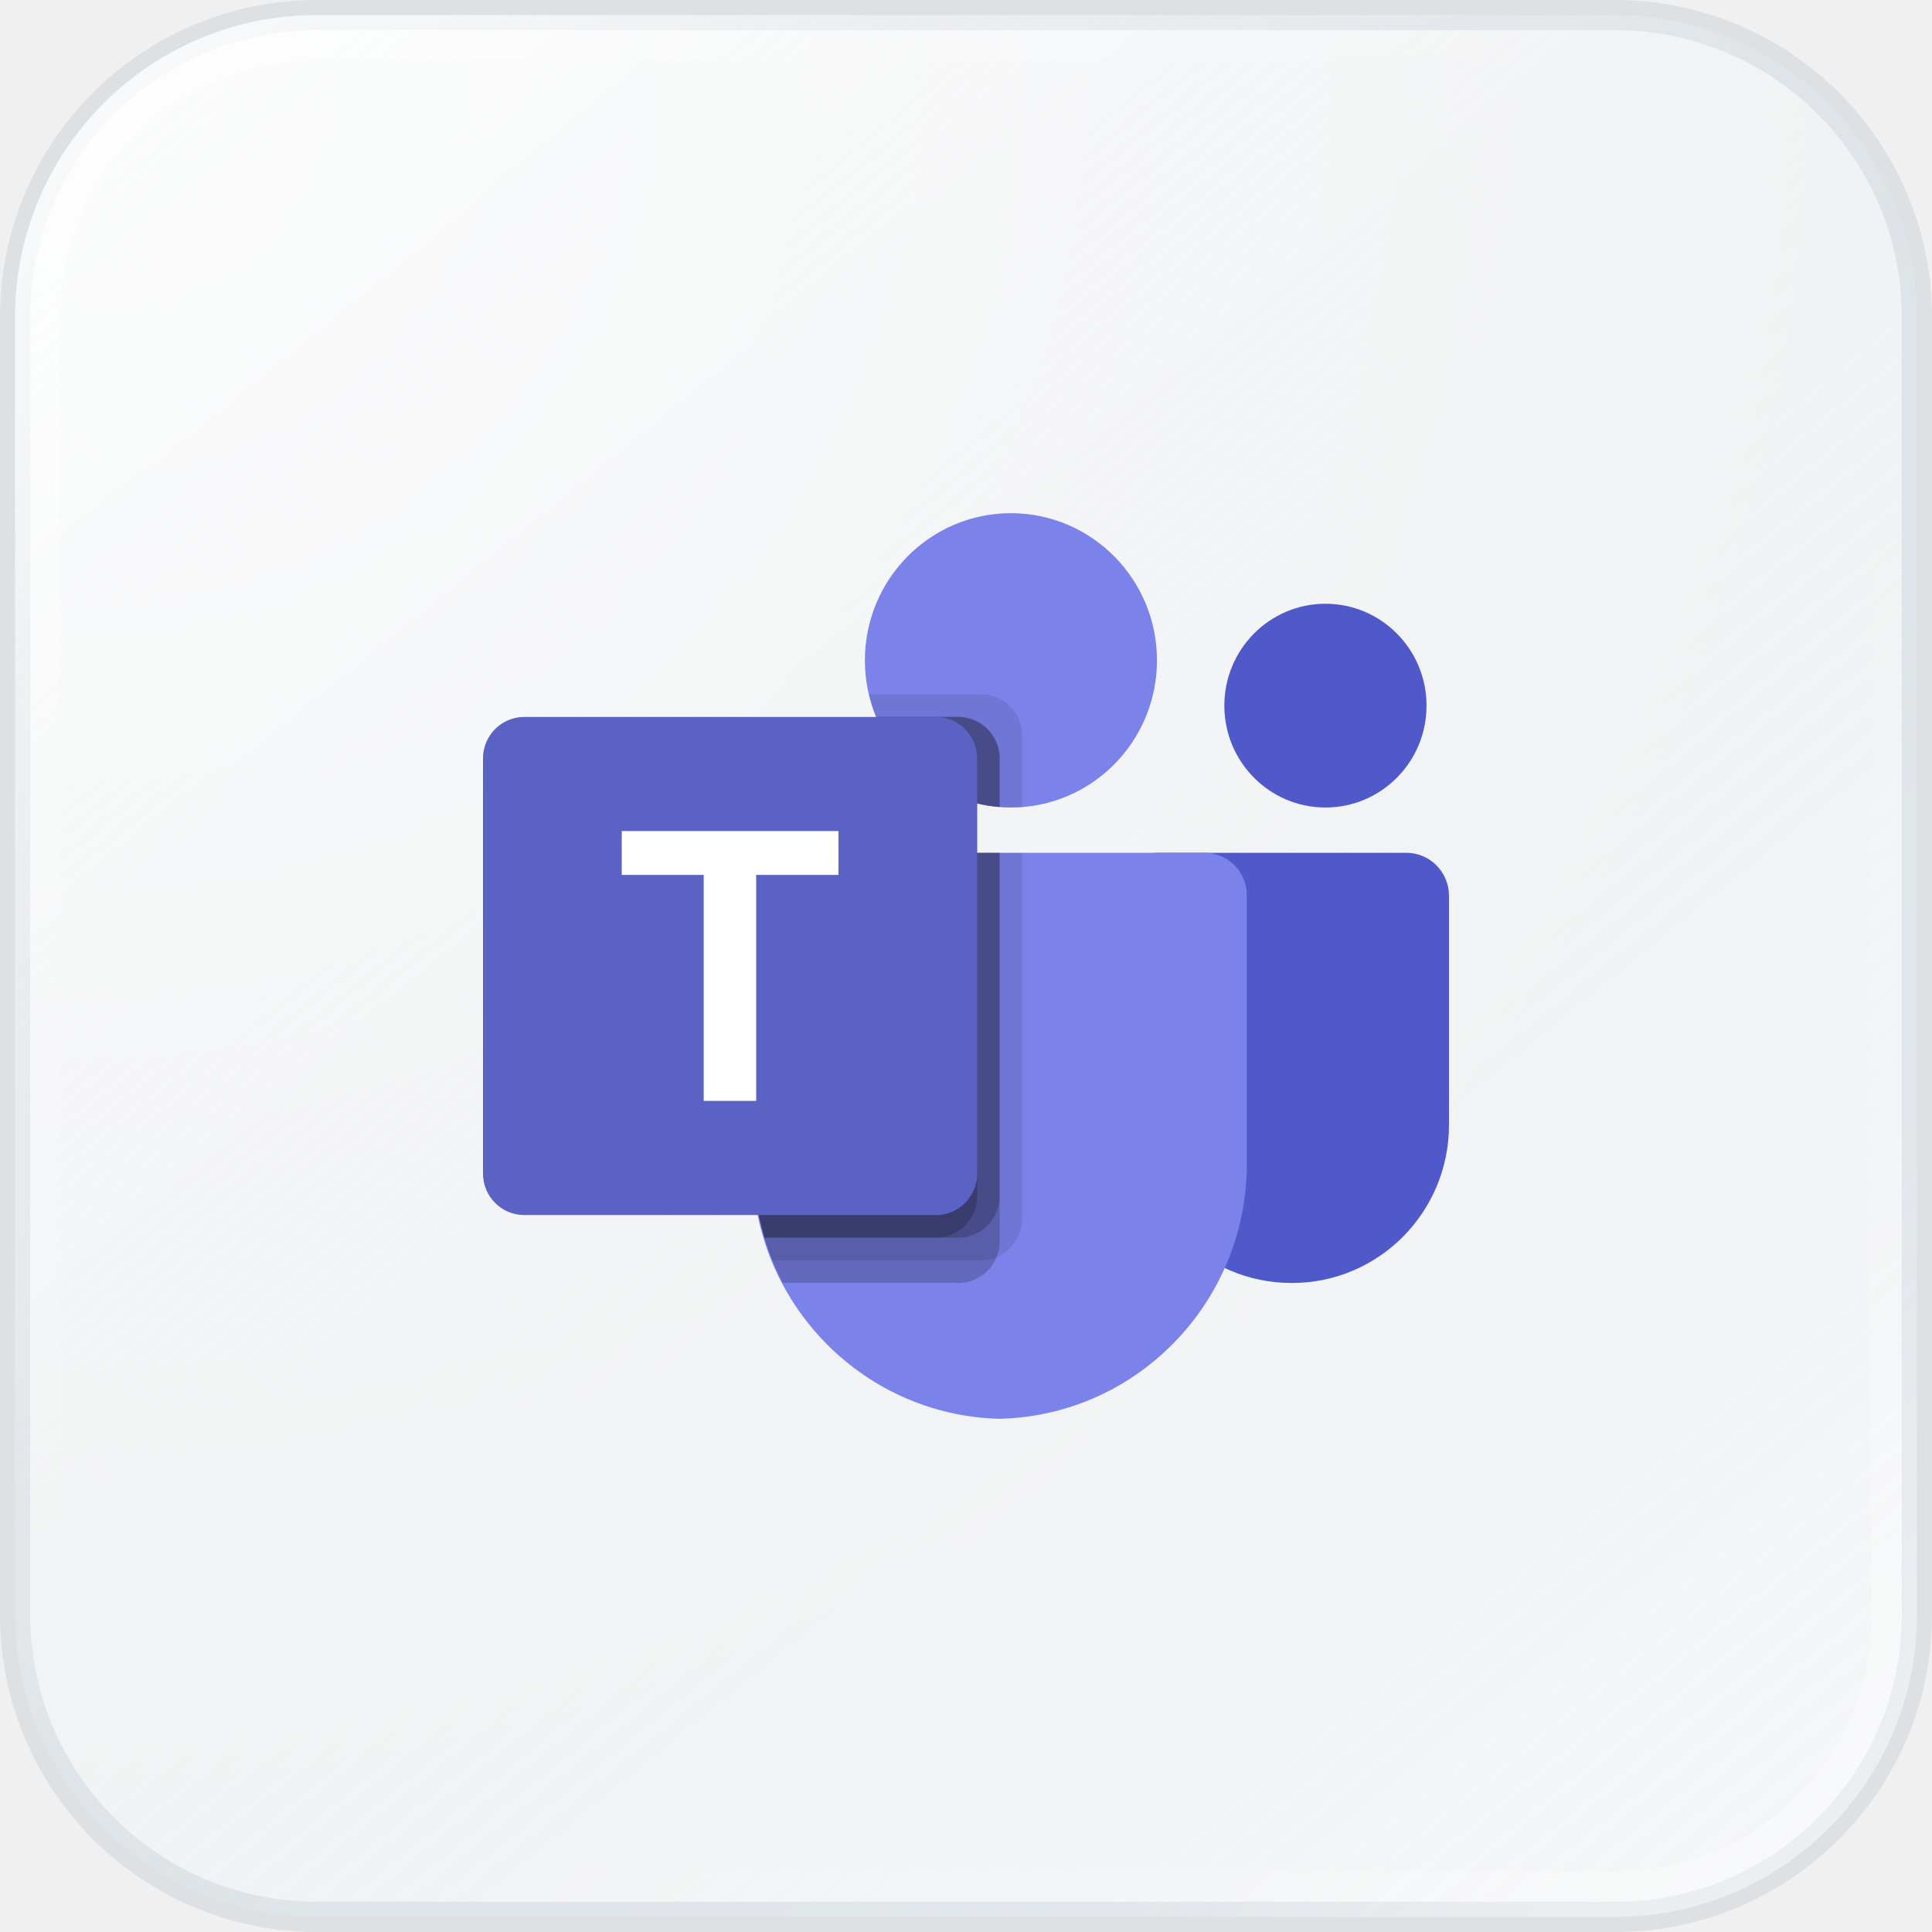
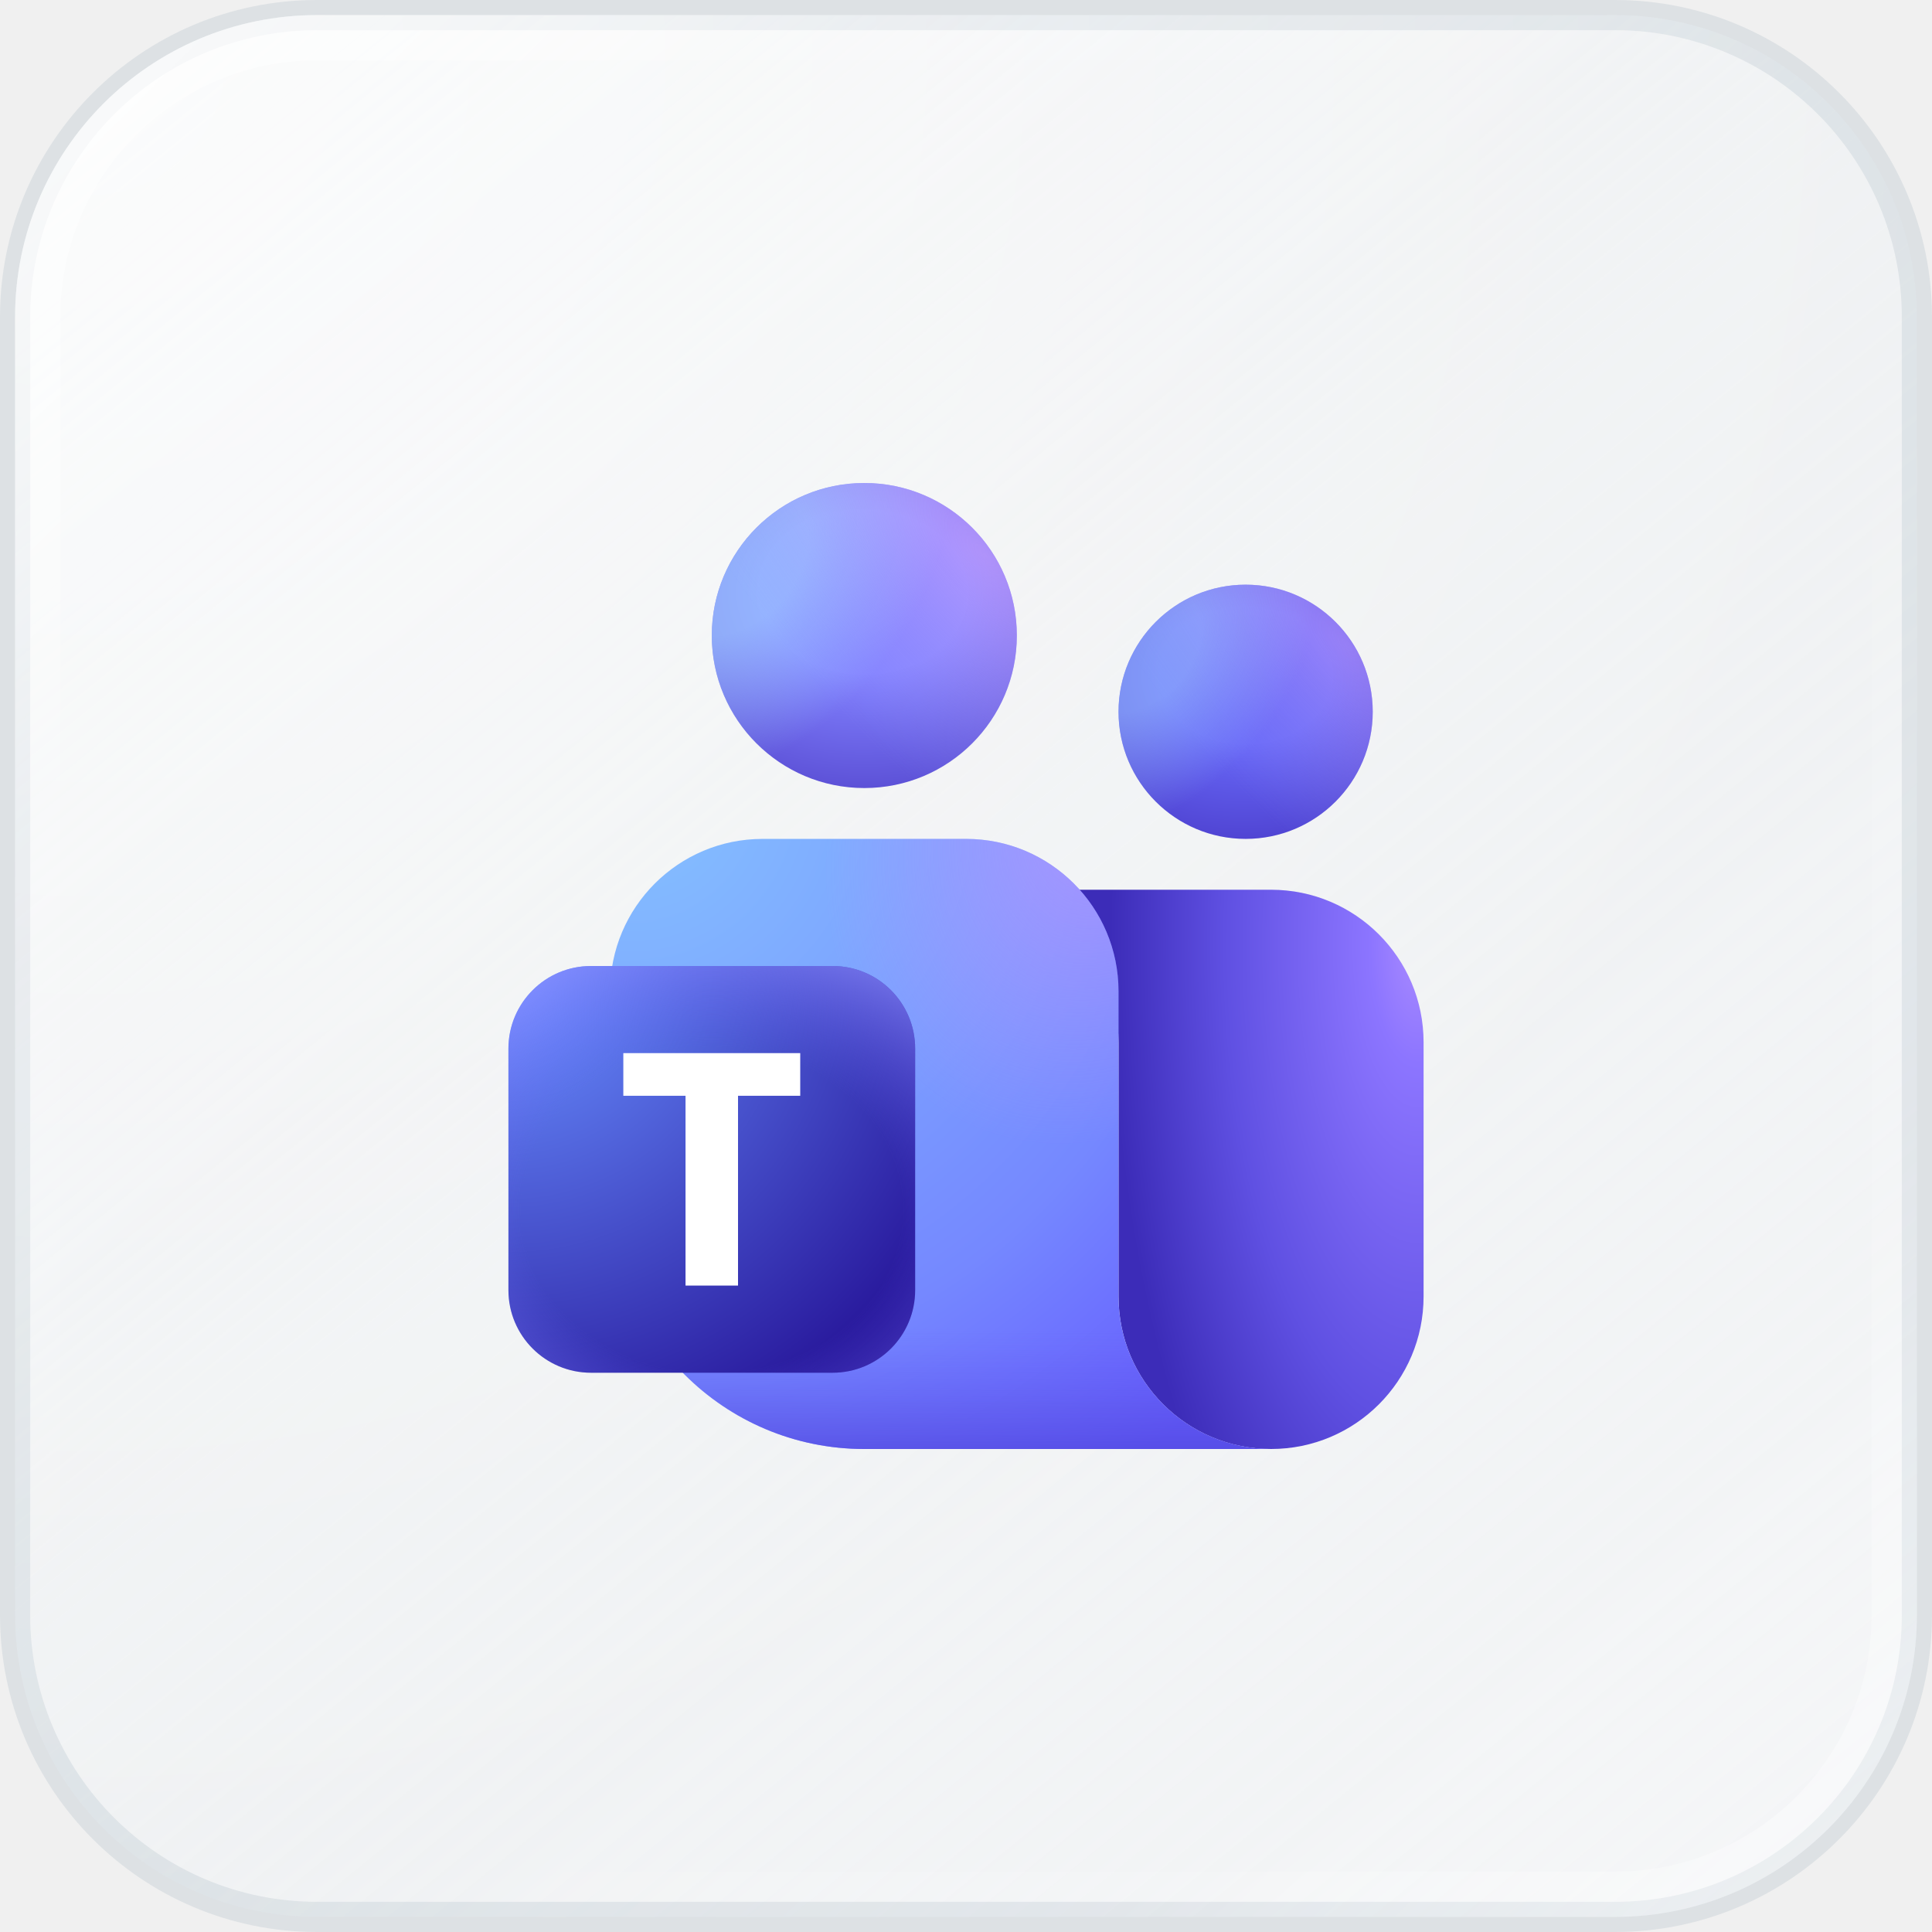
<svg xmlns="http://www.w3.org/2000/svg" viewBox="0 0 64 64" fill="none" color="#374151">
  <g>
    <defs>
      <linearGradient id="microsoft-teams-app-light-background-surface" x1="6" y1="0" x2="58" y2="64" gradientUnits="userSpaceOnUse">
        <stop offset="0" stop-color="#FBFCFD" stop-opacity=".78" />
        <stop offset=".48" stop-color="#EFF3F6" stop-opacity=".50" />
        <stop offset="1" stop-color="#F7F9FB" stop-opacity=".68" />
      </linearGradient>
      <radialGradient id="microsoft-teams-app-light-background-sheen" cx="3" cy="2" r="62" gradientUnits="userSpaceOnUse">
        <stop stop-color="#FFFFFF" stop-opacity=".45" />
        <stop offset="1" stop-color="#FFFFFF" stop-opacity="0" />
      </radialGradient>
      <linearGradient id="microsoft-teams-app-light-background-reflection" x1="0" y1="0" x2="64" y2="64" gradientUnits="userSpaceOnUse">
        <stop stop-color="#FFFFFF" stop-opacity=".64" />
        <stop offset=".23" stop-color="#FFFFFF" stop-opacity=".12" />
        <stop offset=".5" stop-color="#FFFFFF" stop-opacity="0" />
        <stop offset=".78" stop-color="#FFFFFF" stop-opacity=".08" />
        <stop offset="1" stop-color="#FFFFFF" stop-opacity=".45" />
      </linearGradient>
    </defs>
    <rect x=".5" y=".5" width="63" height="63" rx="10" fill="url(#microsoft-teams-app-light-background-surface)" stroke="#9EADBB" stroke-opacity=".22" />
    <rect x=".5" y=".5" width="63" height="63" rx="10" fill="url(#microsoft-teams-app-light-background-sheen)" />
    <rect x="1.25" y="1.25" width="61.5" height="61.5" rx="9.25" stroke="url(#microsoft-teams-app-light-background-reflection)" stroke-width="1.5" />
  </g>
  <defs>
    <clipPath id="microsoft-teams-app-light-tile">
      <rect x=".5" y=".5" width="63" height="63" rx="10" />
    </clipPath>
  </defs>
  <g clip-path="url(#microsoft-teams-app-light-tile)">
-     <svg fill="none" viewBox="0 0 32 30" x="16.0" y="16.0" width="32.0" height="32.0">
-       <path d="M22.32 11.25H30.586C31.367 11.25 32 11.888 32 12.675V20.263C32 23.155 29.673 25.5 26.803 25.5H26.779C23.909 25.5 21.582 23.156 21.581 20.264C21.581 20.263 21.581 20.263 21.581 20.263V11.995C21.581 11.583 21.912 11.25 22.32 11.25Z" fill="#5059C9" />
-       <path d="M27.907 9.75C29.756 9.75 31.256 8.239 31.256 6.375C31.256 4.511 29.756 3 27.907 3C26.057 3 24.558 4.511 24.558 6.375C24.558 8.239 26.057 9.75 27.907 9.75Z" fill="#5059C9" />
-       <path d="M17.488 9.75C20.16 9.75 22.326 7.567 22.326 4.875C22.326 2.183 20.16 0 17.488 0C14.817 0 12.651 2.183 12.651 4.875C12.651 7.567 14.817 9.75 17.488 9.75Z" fill="#7B83EB" />
-       <path d="M23.938 11.25H10.294C9.523 11.269 8.912 11.915 8.93 12.692V21.346C8.822 26.013 12.486 29.886 17.116 30C21.747 29.886 25.41 26.013 25.302 21.346V12.692C25.32 11.915 24.71 11.269 23.938 11.25Z" fill="#7B83EB" />
-       <path opacity="0.1" d="M17.86 11.25V23.378C17.857 23.934 17.522 24.433 17.012 24.645C16.85 24.714 16.675 24.75 16.499 24.75H9.585C9.488 24.503 9.399 24.255 9.325 24C9.064 23.139 8.931 22.245 8.93 21.345V12.69C8.912 11.914 9.522 11.269 10.292 11.25H17.86Z" fill="black" />
-       <path opacity="0.2" d="M17.116 11.25V24.128C17.116 24.305 17.081 24.481 17.012 24.645C16.802 25.159 16.306 25.496 15.754 25.5H9.935C9.808 25.253 9.689 25.005 9.585 24.75C9.481 24.495 9.399 24.255 9.325 24C9.064 23.139 8.931 22.245 8.93 21.345V12.69C8.912 11.914 9.522 11.269 10.292 11.25H17.116Z" fill="black" />
-       <path opacity="0.2" d="M17.116 11.25V22.628C17.111 23.383 16.504 23.994 15.754 24H9.325C9.064 23.139 8.931 22.245 8.93 21.345V12.69C8.912 11.914 9.522 11.269 10.292 11.25H17.116Z" fill="black" />
-       <path opacity="0.2" d="M16.372 11.25V22.628C16.366 23.383 15.76 23.994 15.01 24H9.325C9.064 23.139 8.931 22.245 8.93 21.345V12.69C8.912 11.914 9.522 11.269 10.292 11.25H16.372Z" fill="black" />
-       <path opacity="0.1" d="M17.86 7.372V9.735C17.734 9.742 17.615 9.75 17.488 9.75C17.362 9.75 17.243 9.742 17.116 9.735C16.865 9.718 16.616 9.678 16.372 9.615C14.865 9.255 13.62 8.19 13.023 6.75C12.921 6.508 12.841 6.257 12.785 6H16.499C17.25 6.003 17.858 6.616 17.86 7.372Z" fill="black" />
-       <path opacity="0.2" d="M17.116 8.122V9.735C16.865 9.718 16.616 9.678 16.372 9.615C14.865 9.255 13.62 8.19 13.023 6.75H15.755C16.505 6.753 17.113 7.366 17.116 8.122Z" fill="black" />
-       <path opacity="0.2" d="M17.116 8.122V9.735C16.865 9.718 16.616 9.678 16.372 9.615C14.865 9.255 13.62 8.19 13.023 6.75H15.755C16.505 6.753 17.113 7.366 17.116 8.122Z" fill="black" />
-       <path opacity="0.2" d="M16.372 8.123V9.615C14.865 9.255 13.62 8.19 13.023 6.75H15.01C15.761 6.753 16.369 7.366 16.372 8.123Z" fill="black" />
-       <path d="M1.364 6.75H15.008C15.761 6.75 16.372 7.365 16.372 8.125V21.875C16.372 22.634 15.761 23.25 15.008 23.25H1.364C0.611 23.25 0 22.634 0 21.875V8.125C0 7.365 0.611 6.75 1.364 6.75Z" fill="url(#microsoft-teams-app-light-paint0_linear_8481_20521)" />
-       <path d="M11.776 11.983H9.049V19.468H7.311V11.983H4.596V10.531H11.776V11.983Z" fill="white" />
+     <svg fill="none" viewBox="4 4 36 38" x="16.0" y="16.0" width="32.0" height="32.0">
+       <path fill="url(#microsoft-teams-app-light-a)" d="M22 20h12c3.314 0 6 2.686 6 6v10c0 3.314-2.686 6-6 6s-6-2.686-6-6V26c0-3.314-2.686-6-6-6" />
+       <path fill="url(#microsoft-teams-app-light-b)" d="M8 24c0-3.314 2.686-6 6-6h8c3.314 0 6 2.686 6 6v12c0 3.314 2.686 6 6 6l-16-0c-5.523 0-10-4.477-10-10z" />
+       <path fill="url(#microsoft-teams-app-light-c)" fill-opacity=".7" d="M8 24c0-3.314 2.686-6 6-6h8c3.314 0 6 2.686 6 6v12c0 3.314 2.686 6 6 6l-16-0c-5.523 0-10-4.477-10-10z" />
+       <path fill="url(#microsoft-teams-app-light-d)" fill-opacity=".7" d="M8 24c0-3.314 2.686-6 6-6h8c3.314 0 6 2.686 6 6v12c0 3.314 2.686 6 6 6l-16-0c-5.523 0-10-4.477-10-10z" />
+       <path fill="url(#microsoft-teams-app-light-e)" d="M33 18c2.761 0 5-2.239 5-5s-2.239-5-5-5-5 2.239-5 5 2.239 5 5 5" />
+       <path fill="url(#microsoft-teams-app-light-f)" fill-opacity=".46" d="M33 18c2.761 0 5-2.239 5-5s-2.239-5-5-5-5 2.239-5 5 2.239 5 5 5" />
+       <path fill="url(#microsoft-teams-app-light-g)" fill-opacity=".4" d="M33 18c2.761 0 5-2.239 5-5s-2.239-5-5-5-5 2.239-5 5 2.239 5 5 5" />
+       <path fill="url(#microsoft-teams-app-light-h)" d="M18 16c3.314 0 6-2.686 6-6 0-3.314-2.686-6-6-6s-6 2.686-6 6c0 3.314 2.686 6 6 6" />
+       <path fill="url(#microsoft-teams-app-light-i)" fill-opacity=".6" d="M18 16c3.314 0 6-2.686 6-6 0-3.314-2.686-6-6-6s-6 2.686-6 6c0 3.314 2.686 6 6 6" />
+       <path fill="url(#microsoft-teams-app-light-j)" fill-opacity=".5" d="M18 16c3.314 0 6-2.686 6-6 0-3.314-2.686-6-6-6s-6 2.686-6 6c0 3.314 2.686 6 6 6" />
+       <rect width="16" height="16" x="4" y="23" fill="url(#microsoft-teams-app-light-k)" rx="3.25" />
+       <rect width="16" height="16" x="4" y="23" fill="url(#microsoft-teams-app-light-l)" fill-opacity=".7" rx="3.25" />
+       <path fill="#fff" d="M15.479 28.105h-2.447v7.466h-2.065v-7.466H8.52v-1.677h6.959z" />
      <defs>
-         <linearGradient id="microsoft-teams-app-light-paint0_linear_8481_20521" x1="2.844" y1="5.676" x2="13.653" y2="24.251" gradient-units="userSpaceOnUse">
-           <stop stop-color="#5A62C3" />
-           <stop offset="0.5" stop-color="#4D55BD" />
-           <stop offset="1" stop-color="#3940AB" />
+         <radialGradient id="microsoft-teams-app-light-a" cx="0" cy="0" r="1" gradientTransform="matrix(13.4784 0 0 33.2694 39.7967 22.1739)" gradientUnits="userSpaceOnUse">
+           <stop stop-color="#a98aff" />
+           <stop offset=".14" stop-color="#8c75ff" />
+           <stop offset=".565" stop-color="#5f50e2" />
+           <stop offset=".9" stop-color="#3c2cb8" />
+         </radialGradient>
+         <radialGradient id="microsoft-teams-app-light-b" cx="0" cy="0" r="1" gradientTransform="rotate(68.1539 -7.715661 14.71356)scale(32.752 33.1231)" gradientUnits="userSpaceOnUse">
+           <stop stop-color="#85c2ff" />
+           <stop offset=".69" stop-color="#7588ff" />
+           <stop offset="1" stop-color="#6459fe" />
+         </radialGradient>
+         <radialGradient id="microsoft-teams-app-light-d" cx="0" cy="0" r="1" gradientTransform="rotate(113.326 8.092853 17.64475)scale(19.2186 15.4273)" gradientUnits="userSpaceOnUse">
+           <stop stop-color="#bd96ff" />
+           <stop offset=".687" stop-color="#bd96ff" stop-opacity="0" />
+         </radialGradient>
+         <radialGradient id="microsoft-teams-app-light-e" cx="0" cy="0" r="1" gradientTransform="matrix(0 -10 12.6216 0 32.9999 11.5714)" gradientUnits="userSpaceOnUse">
+           <stop offset=".268" stop-color="#6868f7" />
+           <stop offset="1" stop-color="#3923b1" />
+         </radialGradient>
+         <radialGradient id="microsoft-teams-app-light-f" cx="0" cy="0" r="1" gradientTransform="rotate(40.0516 -.03068196 44.87291)scale(7.14629 10.3363)" gradientUnits="userSpaceOnUse">
+           <stop offset=".271" stop-color="#a1d3ff" />
+           <stop offset=".813" stop-color="#a1d3ff" stop-opacity="0" />
+         </radialGradient>
+         <radialGradient id="microsoft-teams-app-light-g" cx="0" cy="0" r="1" gradientTransform="rotate(-41.6581 32.118 -43.41948)scale(8.51275 20.8824)" gradientUnits="userSpaceOnUse">
+           <stop stop-color="#e3acfd" />
+           <stop offset=".816" stop-color="#9fa2ff" stop-opacity="0" />
+         </radialGradient>
+         <radialGradient id="microsoft-teams-app-light-h" cx="0" cy="0" r="1" gradientTransform="matrix(0 -12 15.146 0 17.9999 8.28571)" gradientUnits="userSpaceOnUse">
+           <stop offset=".268" stop-color="#8282ff" />
+           <stop offset="1" stop-color="#3923b1" />
+         </radialGradient>
+         <radialGradient id="microsoft-teams-app-light-i" cx="0" cy="0" r="1" gradientTransform="rotate(40.0516 -3.154651 21.41641)scale(8.57554 12.4035)" gradientUnits="userSpaceOnUse">
+           <stop offset=".271" stop-color="#a1d3ff" />
+           <stop offset=".813" stop-color="#a1d3ff" stop-opacity="0" />
+         </radialGradient>
+         <radialGradient id="microsoft-teams-app-light-j" cx="0" cy="0" r="1" gradientTransform="rotate(-41.6581 20.3818 -26.51566)scale(10.2153 25.0589)" gradientUnits="userSpaceOnUse">
+           <stop stop-color="#e3acfd" />
+           <stop offset=".816" stop-color="#9fa2ff" stop-opacity="0" />
+         </radialGradient>
+         <radialGradient id="microsoft-teams-app-light-k" cx="0" cy="0" r="1" gradientTransform="rotate(45 -25.76346 16.32843)scale(22.6274)" gradientUnits="userSpaceOnUse">
+           <stop offset=".047" stop-color="#688eff" />
+           <stop offset=".947" stop-color="#230f94" />
+         </radialGradient>
+         <radialGradient id="microsoft-teams-app-light-l" cx="0" cy="0" r="1" gradientTransform="matrix(0 11.2 -13.0702 0 12 32.6)" gradientUnits="userSpaceOnUse">
+           <stop offset=".571" stop-color="#6965f6" stop-opacity="0" />
+           <stop offset="1" stop-color="#8f8fff" />
+         </radialGradient>
+         <linearGradient id="microsoft-teams-app-light-c" x1="20.594" x2="20.594" y1="18" y2="42" gradientUnits="userSpaceOnUse">
+           <stop offset=".801" stop-color="#6864f6" stop-opacity="0" />
+           <stop offset="1" stop-color="#5149de" />
        </linearGradient>
      </defs>
    </svg>
  </g>
</svg>
